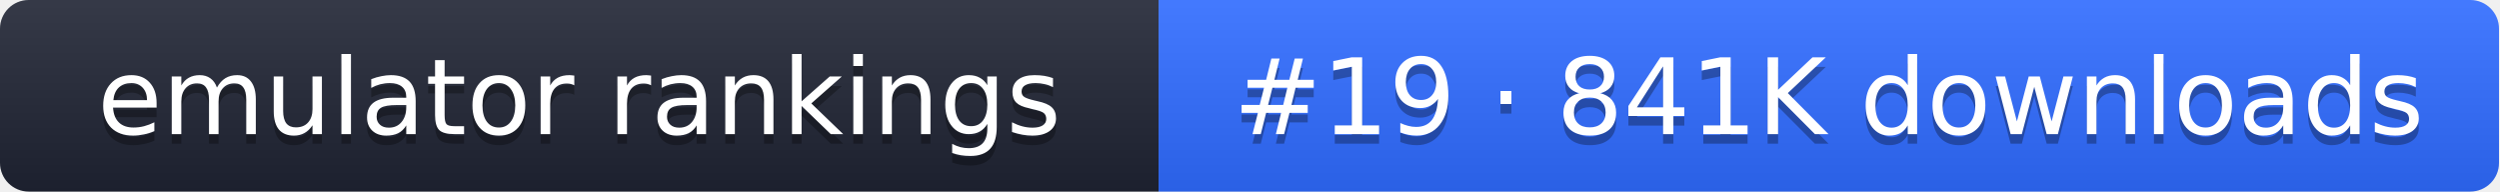
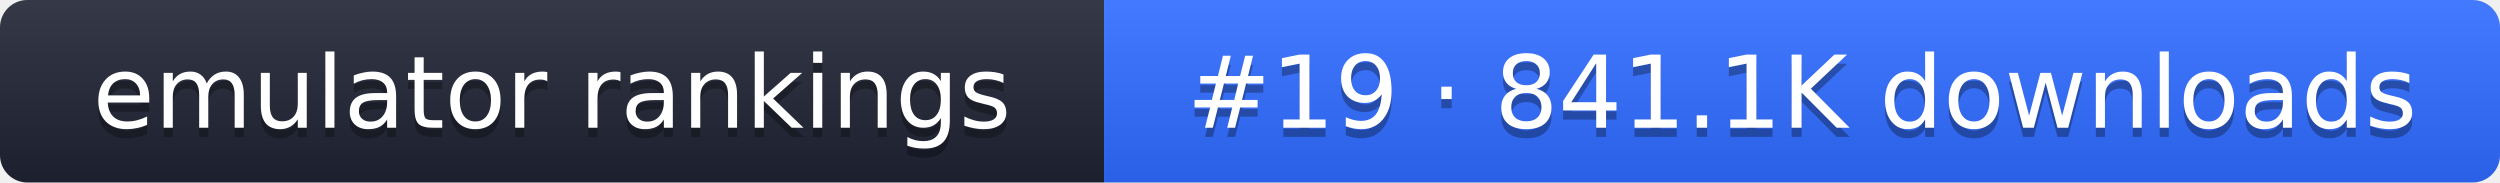
- <svg xmlns="http://www.w3.org/2000/svg" width="261" height="20" role="img" aria-label="emulator rankings: #19 · 841K downloads">
+ <svg xmlns="http://www.w3.org/2000/svg" width="274" height="20" role="img" aria-label="emulator rankings: #19 · 841.1K downloads">
  <linearGradient id="g" x2="0" y2="100%">
    <stop offset="0" stop-color="#fff" stop-opacity=".1" />
    <stop offset="1" stop-opacity=".1" />
  </linearGradient>
  <clipPath id="r">
-     <rect width="261" height="20" rx="3" fill="#fff" />
+     <rect width="274" height="20" rx="3" fill="#fff" />
  </clipPath>
  <g clip-path="url(#r)">
    <rect width="121" height="20" fill="#1f2433" />
-     <rect x="121" width="140" height="20" fill="#2f6bff" />
-     <rect width="261" height="20" fill="url(#g)" />
+     <rect x="121" width="153" height="20" fill="#2f6bff" />
+     <rect width="274" height="20" fill="url(#g)" />
  </g>
  <g fill="#fff" text-anchor="middle" font-family="Verdana,DejaVu Sans,sans-serif" font-size="11">
    <text x="60.5" y="15" fill="#010101" fill-opacity=".3">emulator rankings</text>
    <text x="60.5" y="14">emulator rankings</text>
-     <text x="191" y="15" fill="#010101" fill-opacity=".3">#19 · 841K downloads</text>
-     <text x="191" y="14">#19 · 841K downloads</text>
+     <text x="197.5" y="15" fill="#010101" fill-opacity=".3">#19 · 841.1K downloads</text>
+     <text x="197.5" y="14">#19 · 841.1K downloads</text>
  </g>
</svg>
